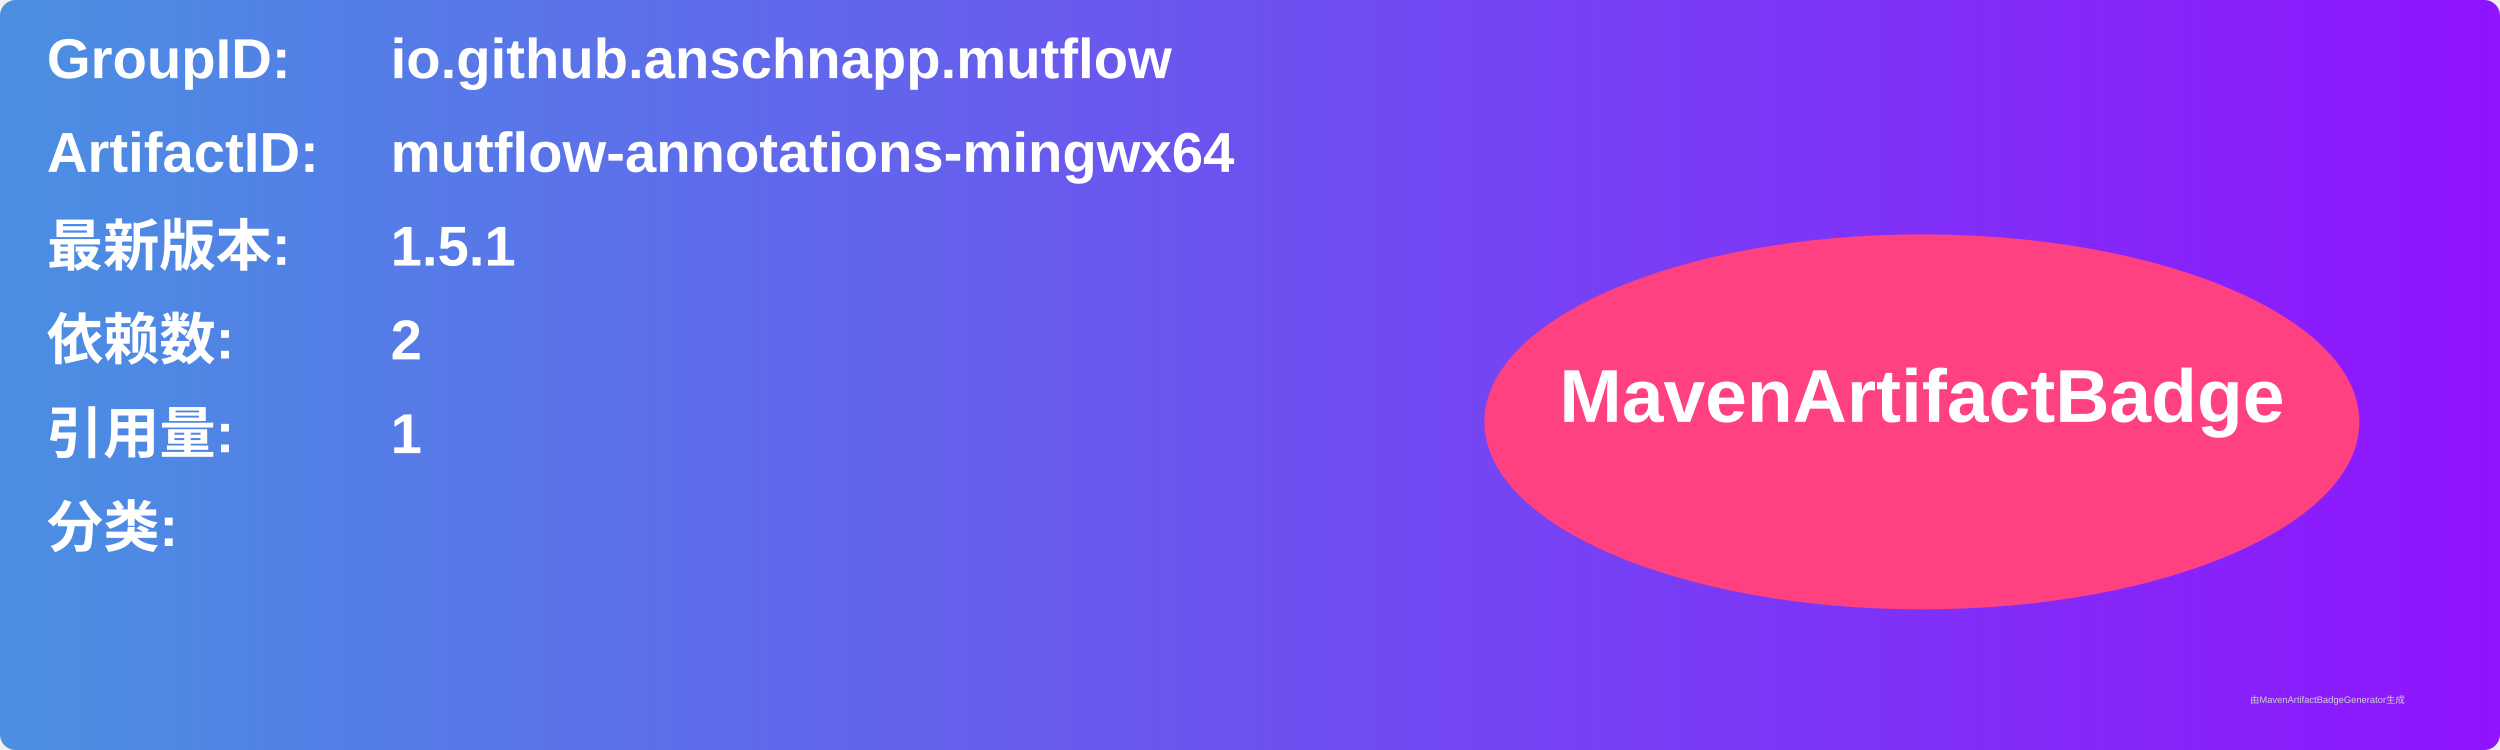
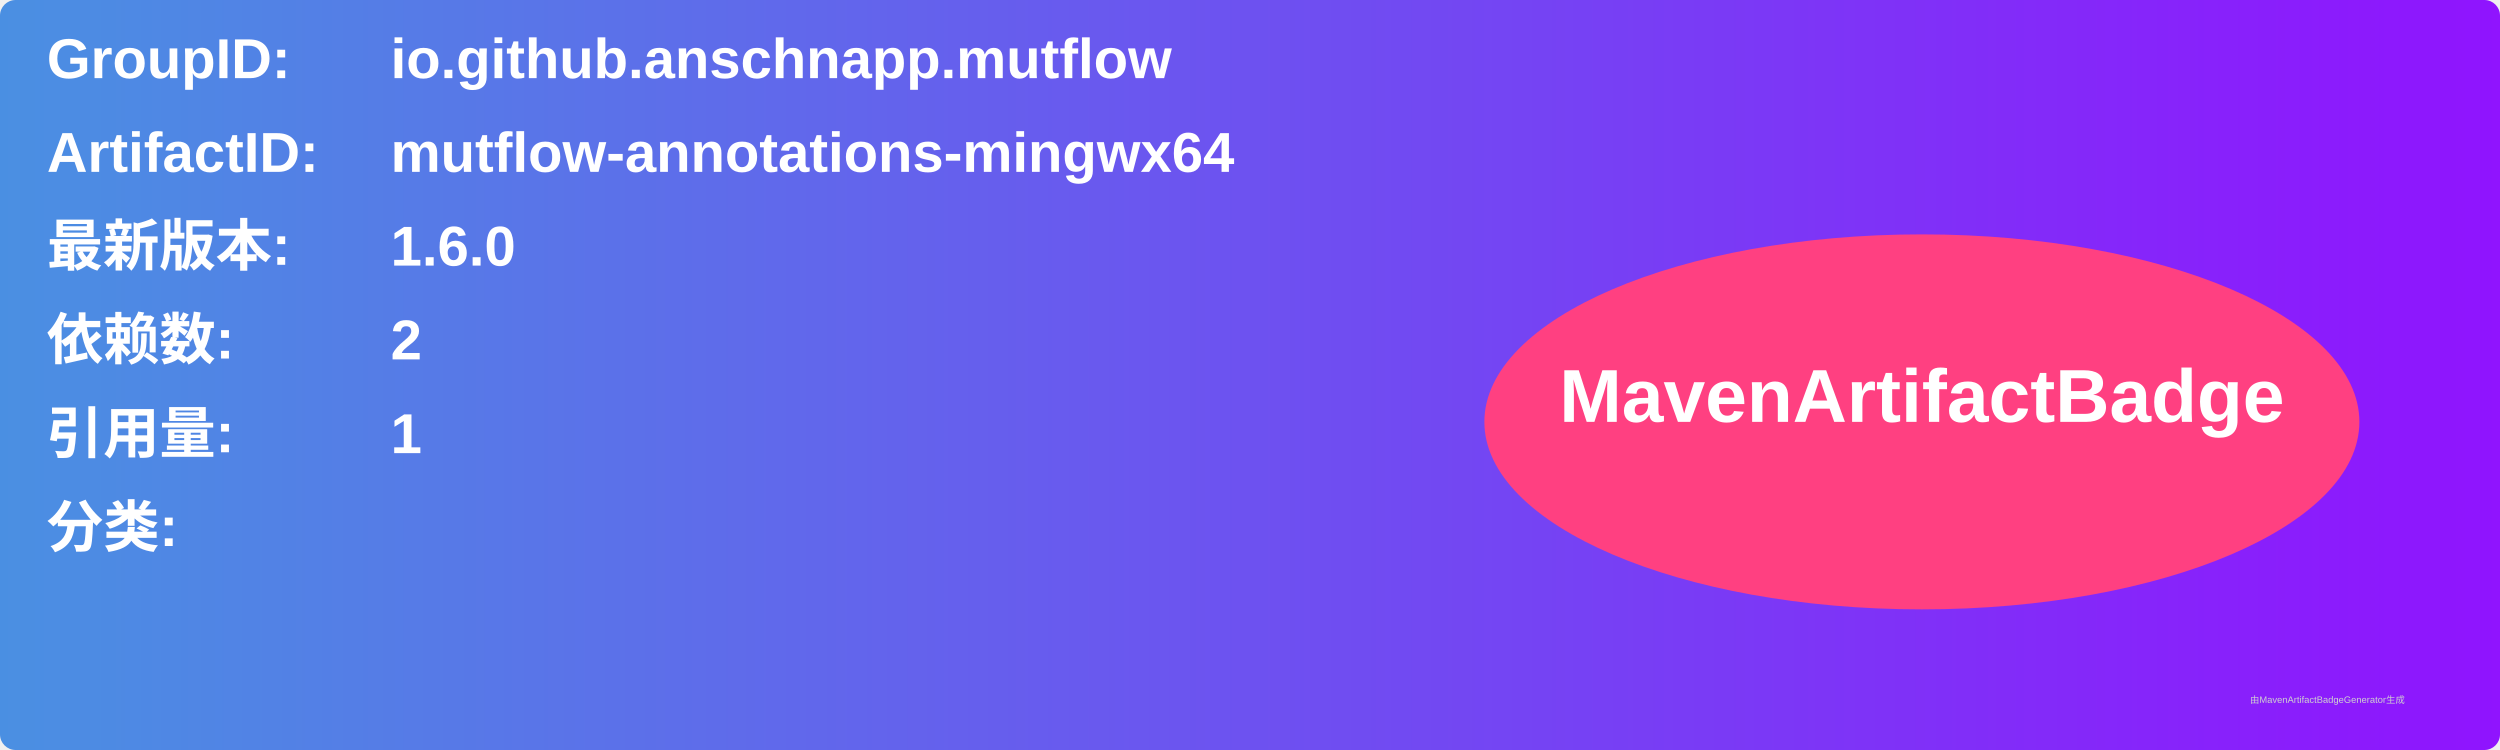
<svg xmlns="http://www.w3.org/2000/svg" width="800" height="240" viewBox="0 0 800 240">
  <linearGradient id="grad" x1="0%" y1="0%" x2="100%" y2="0%">
    <stop offset="0%" stop-color="#4a90e2" />
    <stop offset="100%" stop-color="#9013fe" />
  </linearGradient>
  <rect width="100%" height="100%" rx="5" ry="5" fill="url(#grad)" />
  <g transform="translate(15, 15)">
    <text x="0" y="10" font-family="Arial" font-size="18" fill="white" font-weight="bold" width="260">GroupID:</text>
    <text x="110" y="10" font-family="Arial" font-size="18" fill="white" font-weight="bold" width="460">io.github.anschnapp.mutflow</text>
    <text x="0" y="40" font-family="Arial" font-size="18" fill="white" font-weight="bold" width="260">ArtifactID:</text>
    <text x="110" y="40" font-family="Arial" font-size="18" fill="white" font-weight="bold" width="460">mutflow-annotations-mingwx64</text>
    <text x="0" y="70" font-family="Arial" font-size="18" fill="white" font-weight="bold">最新版本:</text>
    <text x="110" y="70" font-family="Arial" font-size="18" fill="white" font-weight="bold">
-       <tspan font-weight="bold">1.5.1</tspan>
+       <tspan font-weight="bold">1.6.0</tspan>
    </text>
    <text x="0" y="100" font-family="Arial" font-size="18" fill="white" font-weight="bold">依赖数: </text>
    <text x="110" y="100" font-family="Arial" font-size="18" fill="white">
      <tspan font-weight="bold">2</tspan>
    </text>
    <text x="0" y="130" font-family="Arial" font-size="18" fill="white" font-weight="bold">引用量: </text>
    <text x="110" y="130" font-family="Arial" font-size="18" fill="white">
      <tspan font-weight="bold">1</tspan>
    </text>
    <text x="0" y="160" font-family="Arial" font-size="18" fill="white" font-weight="bold">分类:</text>
    <text x="10" y="190" font-family="Arial" font-size="10" fill="white">
      <tspan font-weight="bold" />
    </text>
    <ellipse cx="600" cy="120" rx="140" ry="60" fill="#ff4081" />
    <text x="600" y="120" text-anchor="middle" font-family="Arial" font-size="24" fill="white" font-weight="bold">MavenArtifactBadge</text>
  </g>
  <text x="720" y="225" font-family="Arial" font-size="3" fill="#d0d0d0">由MavenArtifactBadgeGenerator生成</text>
</svg>
